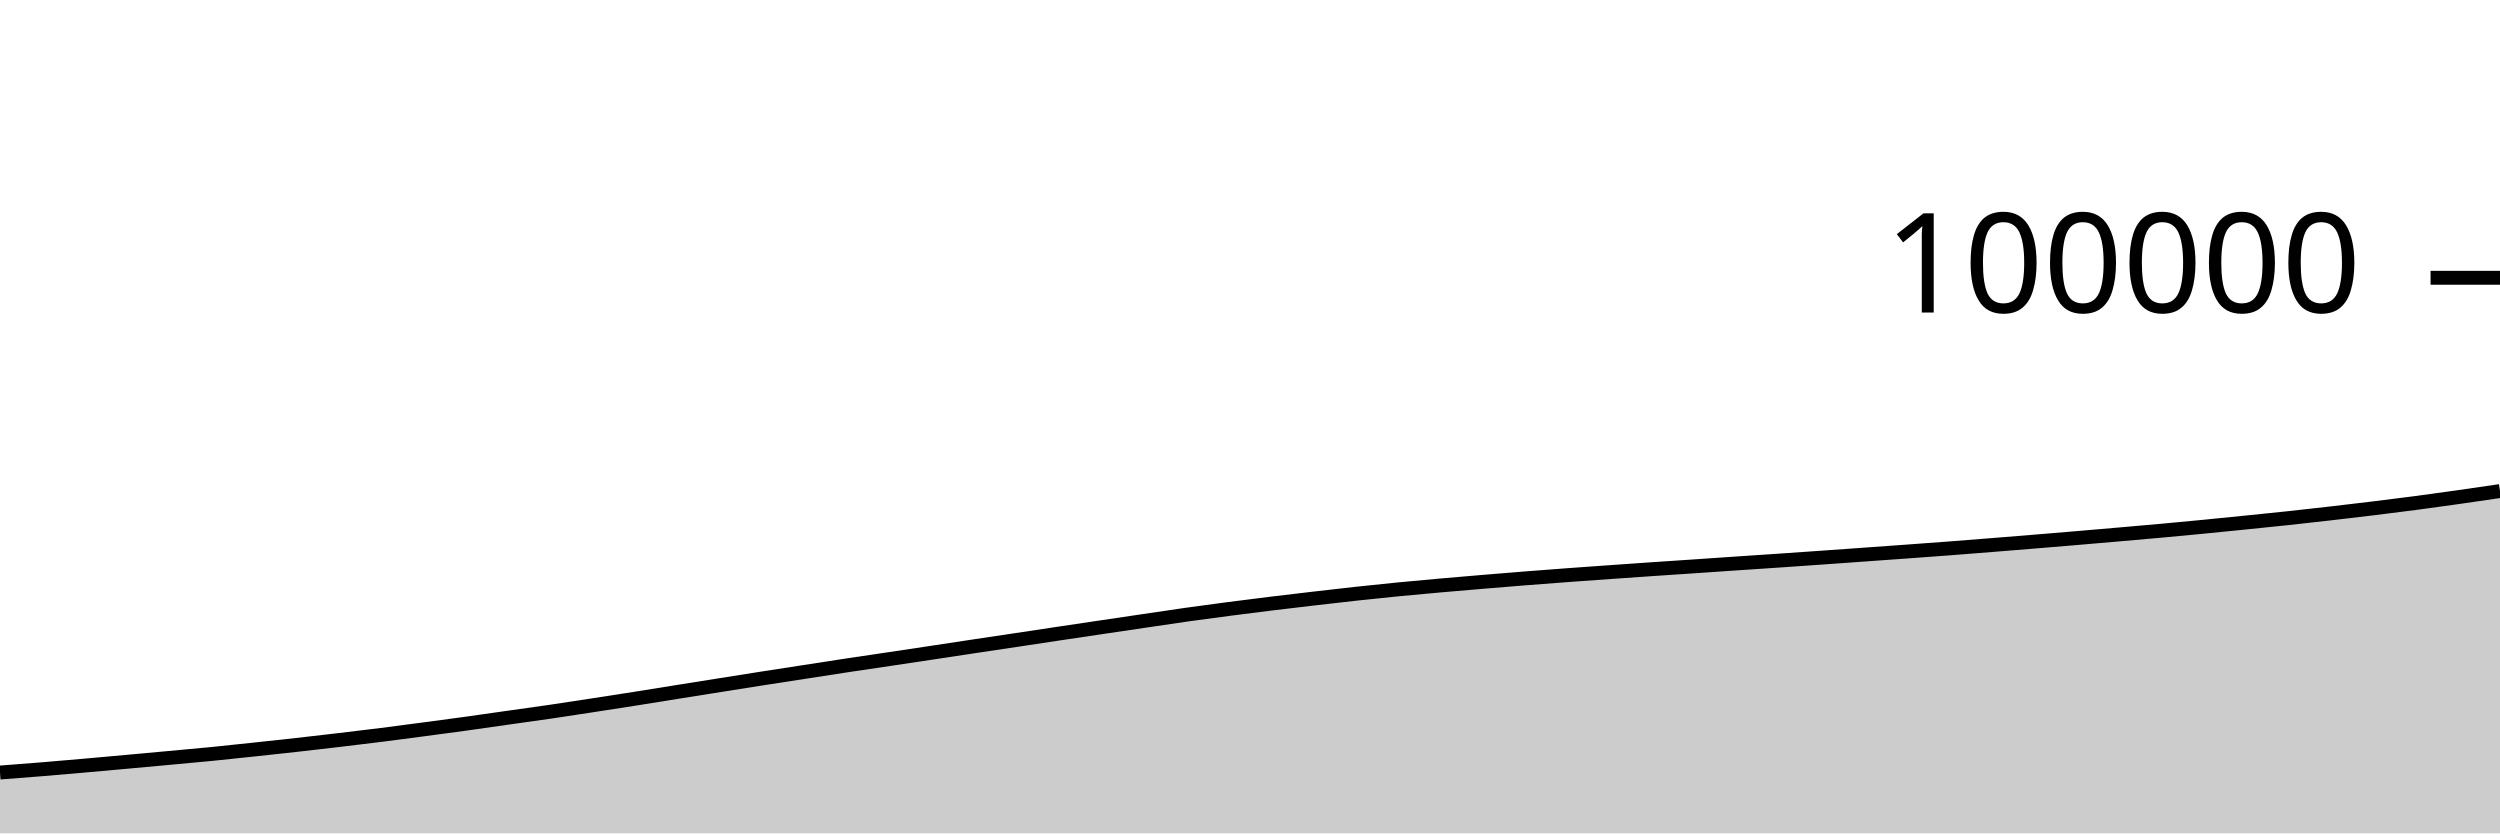
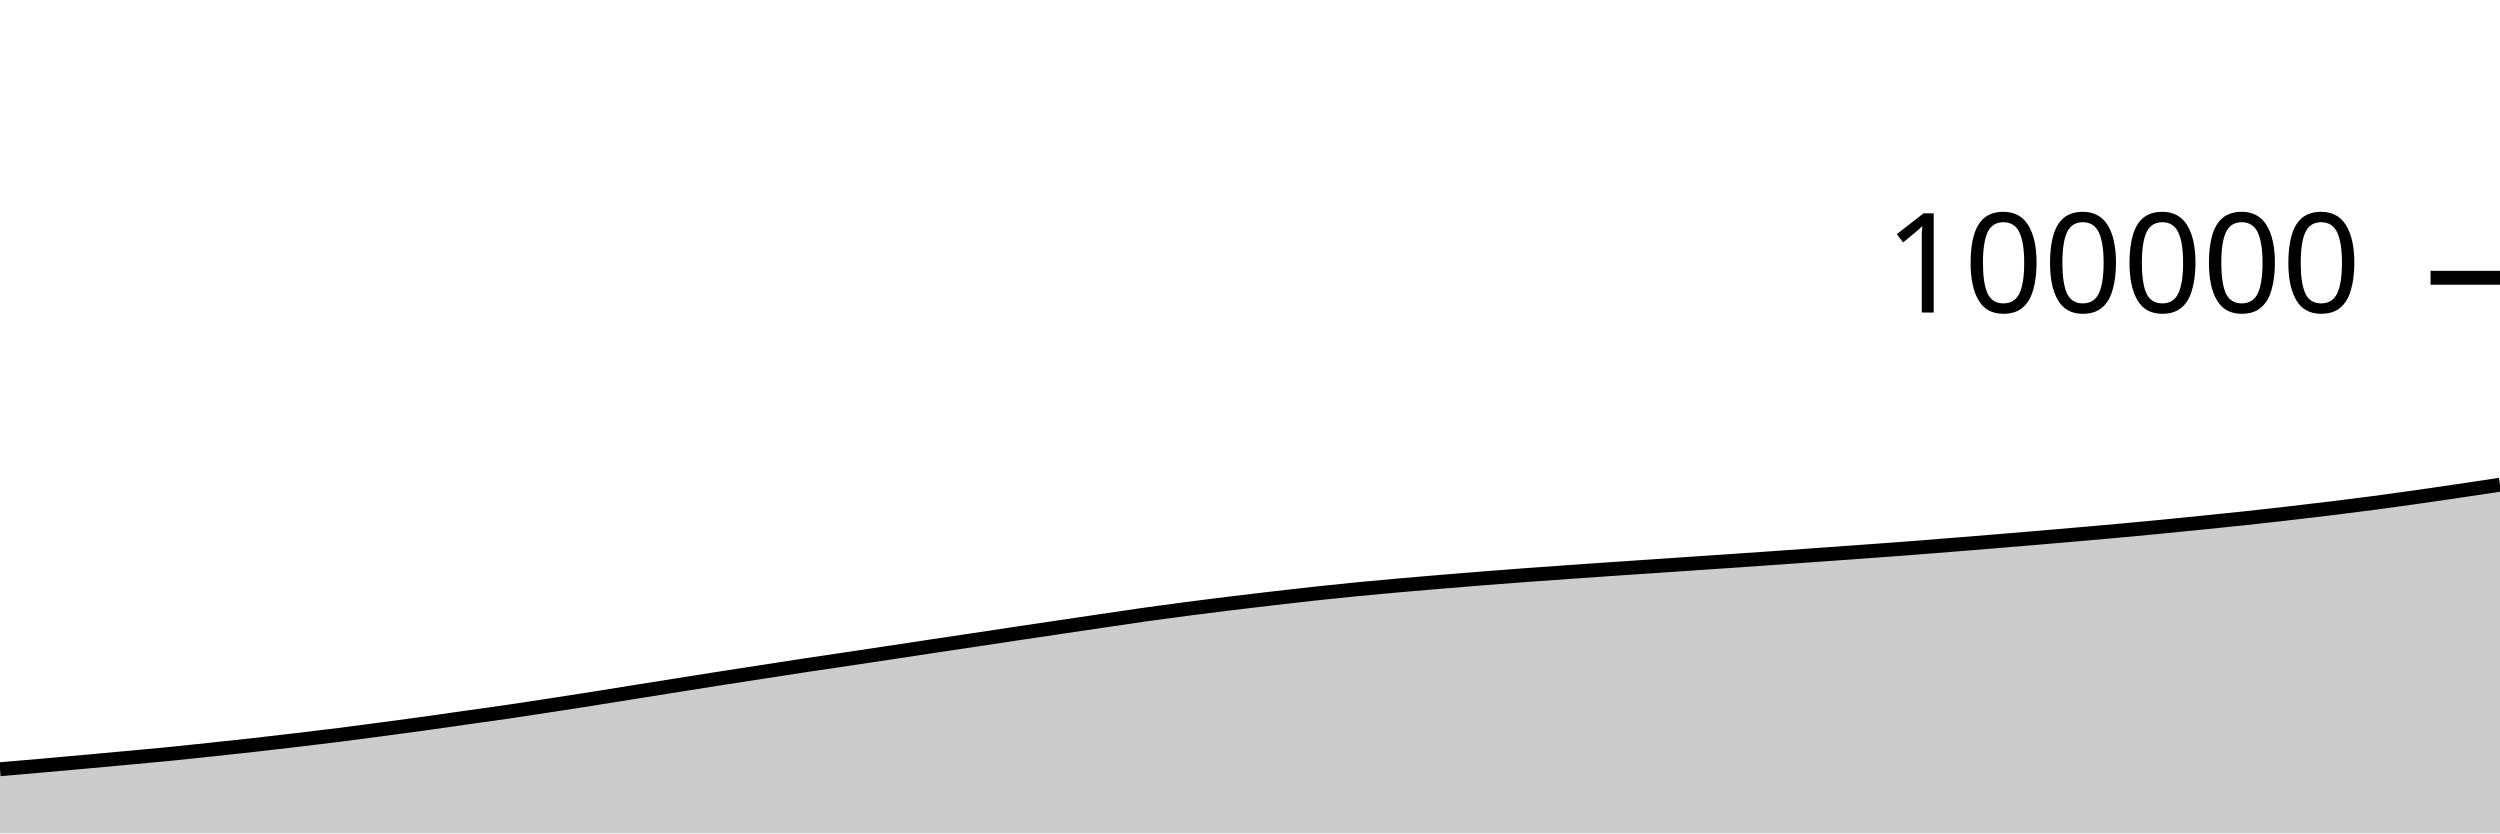
<svg xmlns="http://www.w3.org/2000/svg" viewBox="0 0 180 60">
  <g transform="translate(0,20)">
-     <path class="area" fill="rgba(0, 0, 0, 0.2)" d="M0,35.622C1.017,35.544,2.034,35.467,3.051,35.384C4.068,35.3,5.085,35.211,6.102,35.122C7.119,35.032,8.136,34.94,9.153,34.848C10.169,34.755,11.186,34.662,12.203,34.568C13.22,34.474,14.237,34.385,15.254,34.285C16.271,34.184,17.288,34.074,18.305,33.965C19.322,33.857,20.339,33.748,21.356,33.634C22.373,33.52,23.39,33.402,24.407,33.282C25.424,33.161,26.441,33.04,27.458,32.912C28.475,32.783,29.492,32.648,30.508,32.513C31.525,32.378,32.542,32.244,33.559,32.103C34.576,31.963,35.593,31.813,36.61,31.669C37.627,31.525,38.644,31.388,39.661,31.238C40.678,31.089,41.695,30.93,42.712,30.774C43.729,30.618,44.746,30.461,45.763,30.301C46.78,30.14,47.797,29.974,48.814,29.811C49.831,29.649,50.847,29.488,51.864,29.326C52.881,29.165,53.898,29.002,54.915,28.843C55.932,28.684,56.949,28.529,57.966,28.372C58.983,28.215,60,28.055,61.017,27.901C62.034,27.747,63.051,27.6,64.068,27.448C65.085,27.296,66.102,27.143,67.119,26.99C68.136,26.836,69.153,26.681,70.169,26.528C71.186,26.375,72.203,26.225,73.22,26.072C74.237,25.919,75.254,25.765,76.271,25.612C77.288,25.46,78.305,25.309,79.322,25.158C80.339,25.006,81.356,24.856,82.373,24.706C83.39,24.556,84.407,24.401,85.424,24.257C86.441,24.114,87.458,23.978,88.475,23.845C89.492,23.712,90.508,23.585,91.525,23.46C92.542,23.335,93.559,23.216,94.576,23.097C95.593,22.979,96.61,22.861,97.627,22.75C98.644,22.639,99.661,22.533,100.678,22.433C101.695,22.334,102.712,22.242,103.729,22.152C104.746,22.062,105.763,21.976,106.78,21.891C107.797,21.806,108.814,21.723,109.831,21.642C110.847,21.562,111.864,21.484,112.881,21.409C113.898,21.334,114.915,21.263,115.932,21.191C116.949,21.119,117.966,21.048,118.983,20.978C120,20.909,121.017,20.842,122.034,20.773C123.051,20.704,124.068,20.634,125.085,20.565C126.102,20.496,127.119,20.429,128.136,20.36C129.153,20.29,130.169,20.22,131.186,20.148C132.203,20.077,133.22,20.003,134.237,19.93C135.254,19.857,136.271,19.785,137.288,19.711C138.305,19.637,139.322,19.564,140.339,19.486C141.356,19.409,142.373,19.327,143.39,19.246C144.407,19.165,145.424,19.083,146.441,18.999C147.458,18.916,148.475,18.831,149.492,18.745C150.508,18.659,151.525,18.571,152.542,18.482C153.559,18.393,154.576,18.307,155.593,18.214C156.61,18.121,157.627,18.025,158.644,17.926C159.661,17.827,160.678,17.724,161.695,17.621C162.712,17.518,163.729,17.416,164.746,17.307C165.763,17.198,166.78,17.083,167.797,16.966C168.814,16.849,169.831,16.729,170.847,16.605C171.864,16.48,172.881,16.354,173.898,16.22C174.915,16.086,175.932,15.944,176.949,15.8C177.966,15.656,178.983,15.506,180,15.356L180,40C178.983,40,177.966,40,176.949,40C175.932,40,174.915,40,173.898,40C172.881,40,171.864,40,170.847,40C169.831,40,168.814,40,167.797,40C166.78,40,165.763,40,164.746,40C163.729,40,162.712,40,161.695,40C160.678,40,159.661,40,158.644,40C157.627,40,156.61,40,155.593,40C154.576,40,153.559,40,152.542,40C151.525,40,150.508,40,149.492,40C148.475,40,147.458,40,146.441,40C145.424,40,144.407,40,143.39,40C142.373,40,141.356,40,140.339,40C139.322,40,138.305,40,137.288,40C136.271,40,135.254,40,134.237,40C133.22,40,132.203,40,131.186,40C130.169,40,129.153,40,128.136,40C127.119,40,126.102,40,125.085,40C124.068,40,123.051,40,122.034,40C121.017,40,120,40,118.983,40C117.966,40,116.949,40,115.932,40C114.915,40,113.898,40,112.881,40C111.864,40,110.847,40,109.831,40C108.814,40,107.797,40,106.78,40C105.763,40,104.746,40,103.729,40C102.712,40,101.695,40,100.678,40C99.661,40,98.644,40,97.627,40C96.61,40,95.593,40,94.576,40C93.559,40,92.542,40,91.525,40C90.508,40,89.492,40,88.475,40C87.458,40,86.441,40,85.424,40C84.407,40,83.39,40,82.373,40C81.356,40,80.339,40,79.322,40C78.305,40,77.288,40,76.271,40C75.254,40,74.237,40,73.22,40C72.203,40,71.186,40,70.169,40C69.153,40,68.136,40,67.119,40C66.102,40,65.085,40,64.068,40C63.051,40,62.034,40,61.017,40C60,40,58.983,40,57.966,40C56.949,40,55.932,40,54.915,40C53.898,40,52.881,40,51.864,40C50.847,40,49.831,40,48.814,40C47.797,40,46.78,40,45.763,40C44.746,40,43.729,40,42.712,40C41.695,40,40.678,40,39.661,40C38.644,40,37.627,40,36.61,40C35.593,40,34.576,40,33.559,40C32.542,40,31.525,40,30.508,40C29.492,40,28.475,40,27.458,40C26.441,40,25.424,40,24.407,40C23.39,40,22.373,40,21.356,40C20.339,40,19.322,40,18.305,40C17.288,40,16.271,40,15.254,40C14.237,40,13.22,40,12.203,40C11.186,40,10.169,40,9.153,40C8.136,40,7.119,40,6.102,40C5.085,40,4.068,40,3.051,40C2.034,40,1.017,40,0,40Z" />
-     <path class="line" stroke="black" fill="none" d="M0,35.622C1.017,35.544,2.034,35.467,3.051,35.384C4.068,35.3,5.085,35.211,6.102,35.122C7.119,35.032,8.136,34.94,9.153,34.848C10.169,34.755,11.186,34.662,12.203,34.568C13.22,34.474,14.237,34.385,15.254,34.285C16.271,34.184,17.288,34.074,18.305,33.965C19.322,33.857,20.339,33.748,21.356,33.634C22.373,33.52,23.39,33.402,24.407,33.282C25.424,33.161,26.441,33.04,27.458,32.912C28.475,32.783,29.492,32.648,30.508,32.513C31.525,32.378,32.542,32.244,33.559,32.103C34.576,31.963,35.593,31.813,36.61,31.669C37.627,31.525,38.644,31.388,39.661,31.238C40.678,31.089,41.695,30.93,42.712,30.774C43.729,30.618,44.746,30.461,45.763,30.301C46.78,30.14,47.797,29.974,48.814,29.811C49.831,29.649,50.847,29.488,51.864,29.326C52.881,29.165,53.898,29.002,54.915,28.843C55.932,28.684,56.949,28.529,57.966,28.372C58.983,28.215,60,28.055,61.017,27.901C62.034,27.747,63.051,27.6,64.068,27.448C65.085,27.296,66.102,27.143,67.119,26.99C68.136,26.836,69.153,26.681,70.169,26.528C71.186,26.375,72.203,26.225,73.22,26.072C74.237,25.919,75.254,25.765,76.271,25.612C77.288,25.46,78.305,25.309,79.322,25.158C80.339,25.006,81.356,24.856,82.373,24.706C83.39,24.556,84.407,24.401,85.424,24.257C86.441,24.114,87.458,23.978,88.475,23.845C89.492,23.712,90.508,23.585,91.525,23.46C92.542,23.335,93.559,23.216,94.576,23.097C95.593,22.979,96.61,22.861,97.627,22.75C98.644,22.639,99.661,22.533,100.678,22.433C101.695,22.334,102.712,22.242,103.729,22.152C104.746,22.062,105.763,21.976,106.78,21.891C107.797,21.806,108.814,21.723,109.831,21.642C110.847,21.562,111.864,21.484,112.881,21.409C113.898,21.334,114.915,21.263,115.932,21.191C116.949,21.119,117.966,21.048,118.983,20.978C120,20.909,121.017,20.842,122.034,20.773C123.051,20.704,124.068,20.634,125.085,20.565C126.102,20.496,127.119,20.429,128.136,20.36C129.153,20.29,130.169,20.22,131.186,20.148C132.203,20.077,133.22,20.003,134.237,19.93C135.254,19.857,136.271,19.785,137.288,19.711C138.305,19.637,139.322,19.564,140.339,19.486C141.356,19.409,142.373,19.327,143.39,19.246C144.407,19.165,145.424,19.083,146.441,18.999C147.458,18.916,148.475,18.831,149.492,18.745C150.508,18.659,151.525,18.571,152.542,18.482C153.559,18.393,154.576,18.307,155.593,18.214C156.61,18.121,157.627,18.025,158.644,17.926C159.661,17.827,160.678,17.724,161.695,17.621C162.712,17.518,163.729,17.416,164.746,17.307C165.763,17.198,166.78,17.083,167.797,16.966C168.814,16.849,169.831,16.729,170.847,16.605C171.864,16.48,172.881,16.354,173.898,16.22C174.915,16.086,175.932,15.944,176.949,15.8C177.966,15.656,178.983,15.506,180,15.356" />
+     <path class="area" fill="rgba(0, 0, 0, 0.2)" d="M0,35.384C1.017,35.297,2.034,35.211,3.051,35.122C4.068,35.032,5.085,34.94,6.102,34.848C7.119,34.755,8.136,34.662,9.153,34.568C10.169,34.474,11.186,34.385,12.203,34.285C13.22,34.184,14.237,34.074,15.254,33.965C16.271,33.857,17.288,33.748,18.305,33.634C19.322,33.52,20.339,33.402,21.356,33.282C22.373,33.161,23.39,33.04,24.407,32.912C25.424,32.783,26.441,32.648,27.458,32.513C28.475,32.378,29.492,32.244,30.508,32.103C31.525,31.963,32.542,31.813,33.559,31.669C34.576,31.525,35.593,31.388,36.61,31.238C37.627,31.089,38.644,30.93,39.661,30.774C40.678,30.618,41.695,30.461,42.712,30.301C43.729,30.14,44.746,29.974,45.763,29.811C46.78,29.649,47.797,29.488,48.814,29.326C49.831,29.165,50.847,29.002,51.864,28.843C52.881,28.684,53.898,28.529,54.915,28.372C55.932,28.215,56.949,28.055,57.966,27.901C58.983,27.747,60,27.6,61.017,27.448C62.034,27.296,63.051,27.143,64.068,26.99C65.085,26.836,66.102,26.681,67.119,26.528C68.136,26.375,69.153,26.225,70.169,26.072C71.186,25.919,72.203,25.765,73.22,25.612C74.237,25.46,75.254,25.309,76.271,25.158C77.288,25.006,78.305,24.856,79.322,24.706C80.339,24.556,81.356,24.401,82.373,24.257C83.39,24.114,84.407,23.978,85.424,23.845C86.441,23.712,87.458,23.585,88.475,23.46C89.492,23.335,90.508,23.216,91.525,23.097C92.542,22.979,93.559,22.861,94.576,22.75C95.593,22.639,96.61,22.533,97.627,22.433C98.644,22.334,99.661,22.242,100.678,22.152C101.695,22.062,102.712,21.976,103.729,21.891C104.746,21.806,105.763,21.723,106.78,21.642C107.797,21.562,108.814,21.484,109.831,21.409C110.847,21.334,111.864,21.263,112.881,21.191C113.898,21.119,114.915,21.048,115.932,20.978C116.949,20.909,117.966,20.842,118.983,20.773C120,20.704,121.017,20.634,122.034,20.565C123.051,20.496,124.068,20.429,125.085,20.36C126.102,20.29,127.119,20.22,128.136,20.148C129.153,20.077,130.169,20.003,131.186,19.93C132.203,19.857,133.22,19.785,134.237,19.711C135.254,19.637,136.271,19.564,137.288,19.486C138.305,19.409,139.322,19.327,140.339,19.246C141.356,19.165,142.373,19.083,143.39,18.999C144.407,18.916,145.424,18.831,146.441,18.745C147.458,18.659,148.475,18.571,149.492,18.482C150.508,18.393,151.525,18.307,152.542,18.214C153.559,18.121,154.576,18.025,155.593,17.926C156.61,17.827,157.627,17.724,158.644,17.621C159.661,17.518,160.678,17.416,161.695,17.307C162.712,17.198,163.729,17.083,164.746,16.966C165.763,16.849,166.78,16.729,167.797,16.605C168.814,16.48,169.831,16.354,170.847,16.22C171.864,16.086,172.881,15.944,173.898,15.8C174.915,15.656,175.932,15.506,176.949,15.356C177.966,15.206,178.983,15.053,180,14.899L180,40C178.983,40,177.966,40,176.949,40C175.932,40,174.915,40,173.898,40C172.881,40,171.864,40,170.847,40C169.831,40,168.814,40,167.797,40C166.78,40,165.763,40,164.746,40C163.729,40,162.712,40,161.695,40C160.678,40,159.661,40,158.644,40C157.627,40,156.61,40,155.593,40C154.576,40,153.559,40,152.542,40C151.525,40,150.508,40,149.492,40C148.475,40,147.458,40,146.441,40C145.424,40,144.407,40,143.39,40C142.373,40,141.356,40,140.339,40C139.322,40,138.305,40,137.288,40C136.271,40,135.254,40,134.237,40C133.22,40,132.203,40,131.186,40C130.169,40,129.153,40,128.136,40C127.119,40,126.102,40,125.085,40C124.068,40,123.051,40,122.034,40C121.017,40,120,40,118.983,40C117.966,40,116.949,40,115.932,40C114.915,40,113.898,40,112.881,40C111.864,40,110.847,40,109.831,40C108.814,40,107.797,40,106.78,40C105.763,40,104.746,40,103.729,40C102.712,40,101.695,40,100.678,40C99.661,40,98.644,40,97.627,40C96.61,40,95.593,40,94.576,40C93.559,40,92.542,40,91.525,40C90.508,40,89.492,40,88.475,40C87.458,40,86.441,40,85.424,40C84.407,40,83.39,40,82.373,40C81.356,40,80.339,40,79.322,40C78.305,40,77.288,40,76.271,40C75.254,40,74.237,40,73.22,40C72.203,40,71.186,40,70.169,40C69.153,40,68.136,40,67.119,40C66.102,40,65.085,40,64.068,40C63.051,40,62.034,40,61.017,40C60,40,58.983,40,57.966,40C56.949,40,55.932,40,54.915,40C53.898,40,52.881,40,51.864,40C50.847,40,49.831,40,48.814,40C47.797,40,46.78,40,45.763,40C44.746,40,43.729,40,42.712,40C41.695,40,40.678,40,39.661,40C38.644,40,37.627,40,36.61,40C35.593,40,34.576,40,33.559,40C32.542,40,31.525,40,30.508,40C29.492,40,28.475,40,27.458,40C26.441,40,25.424,40,24.407,40C23.39,40,22.373,40,21.356,40C20.339,40,19.322,40,18.305,40C17.288,40,16.271,40,15.254,40C14.237,40,13.22,40,12.203,40C11.186,40,10.169,40,9.153,40C8.136,40,7.119,40,6.102,40C5.085,40,4.068,40,3.051,40C2.034,40,1.017,40,0,40Z" />
+     <path class="line" stroke="black" fill="none" d="M0,35.384C1.017,35.297,2.034,35.211,3.051,35.122C4.068,35.032,5.085,34.94,6.102,34.848C7.119,34.755,8.136,34.662,9.153,34.568C10.169,34.474,11.186,34.385,12.203,34.285C13.22,34.184,14.237,34.074,15.254,33.965C16.271,33.857,17.288,33.748,18.305,33.634C19.322,33.52,20.339,33.402,21.356,33.282C22.373,33.161,23.39,33.04,24.407,32.912C25.424,32.783,26.441,32.648,27.458,32.513C28.475,32.378,29.492,32.244,30.508,32.103C31.525,31.963,32.542,31.813,33.559,31.669C34.576,31.525,35.593,31.388,36.61,31.238C37.627,31.089,38.644,30.93,39.661,30.774C40.678,30.618,41.695,30.461,42.712,30.301C43.729,30.14,44.746,29.974,45.763,29.811C46.78,29.649,47.797,29.488,48.814,29.326C49.831,29.165,50.847,29.002,51.864,28.843C52.881,28.684,53.898,28.529,54.915,28.372C55.932,28.215,56.949,28.055,57.966,27.901C58.983,27.747,60,27.6,61.017,27.448C62.034,27.296,63.051,27.143,64.068,26.99C65.085,26.836,66.102,26.681,67.119,26.528C68.136,26.375,69.153,26.225,70.169,26.072C71.186,25.919,72.203,25.765,73.22,25.612C74.237,25.46,75.254,25.309,76.271,25.158C77.288,25.006,78.305,24.856,79.322,24.706C80.339,24.556,81.356,24.401,82.373,24.257C83.39,24.114,84.407,23.978,85.424,23.845C86.441,23.712,87.458,23.585,88.475,23.46C89.492,23.335,90.508,23.216,91.525,23.097C92.542,22.979,93.559,22.861,94.576,22.75C95.593,22.639,96.61,22.533,97.627,22.433C98.644,22.334,99.661,22.242,100.678,22.152C101.695,22.062,102.712,21.976,103.729,21.891C104.746,21.806,105.763,21.723,106.78,21.642C107.797,21.562,108.814,21.484,109.831,21.409C110.847,21.334,111.864,21.263,112.881,21.191C113.898,21.119,114.915,21.048,115.932,20.978C116.949,20.909,117.966,20.842,118.983,20.773C120,20.704,121.017,20.634,122.034,20.565C123.051,20.496,124.068,20.429,125.085,20.36C126.102,20.29,127.119,20.22,128.136,20.148C129.153,20.077,130.169,20.003,131.186,19.93C132.203,19.857,133.22,19.785,134.237,19.711C135.254,19.637,136.271,19.564,137.288,19.486C138.305,19.409,139.322,19.327,140.339,19.246C141.356,19.165,142.373,19.083,143.39,18.999C144.407,18.916,145.424,18.831,146.441,18.745C147.458,18.659,148.475,18.571,149.492,18.482C150.508,18.393,151.525,18.307,152.542,18.214C153.559,18.121,154.576,18.025,155.593,17.926C156.61,17.827,157.627,17.724,158.644,17.621C159.661,17.518,160.678,17.416,161.695,17.307C162.712,17.198,163.729,17.083,164.746,16.966C165.763,16.849,166.78,16.729,167.797,16.605C168.814,16.48,169.831,16.354,170.847,16.22C171.864,16.086,172.881,15.944,173.898,15.8C174.915,15.656,175.932,15.506,176.949,15.356C177.966,15.206,178.983,15.053,180,14.899" />
    <path class="axis-ceiling" stroke-width="1" stroke="black" fill="none" d="M175,0L180,0" />
    <text class="axis-ceiling-label" font-family="sans-serif" text-anchor="end" font-size="10px" x="170" y="2.5">100000</text>
  </g>
</svg>
